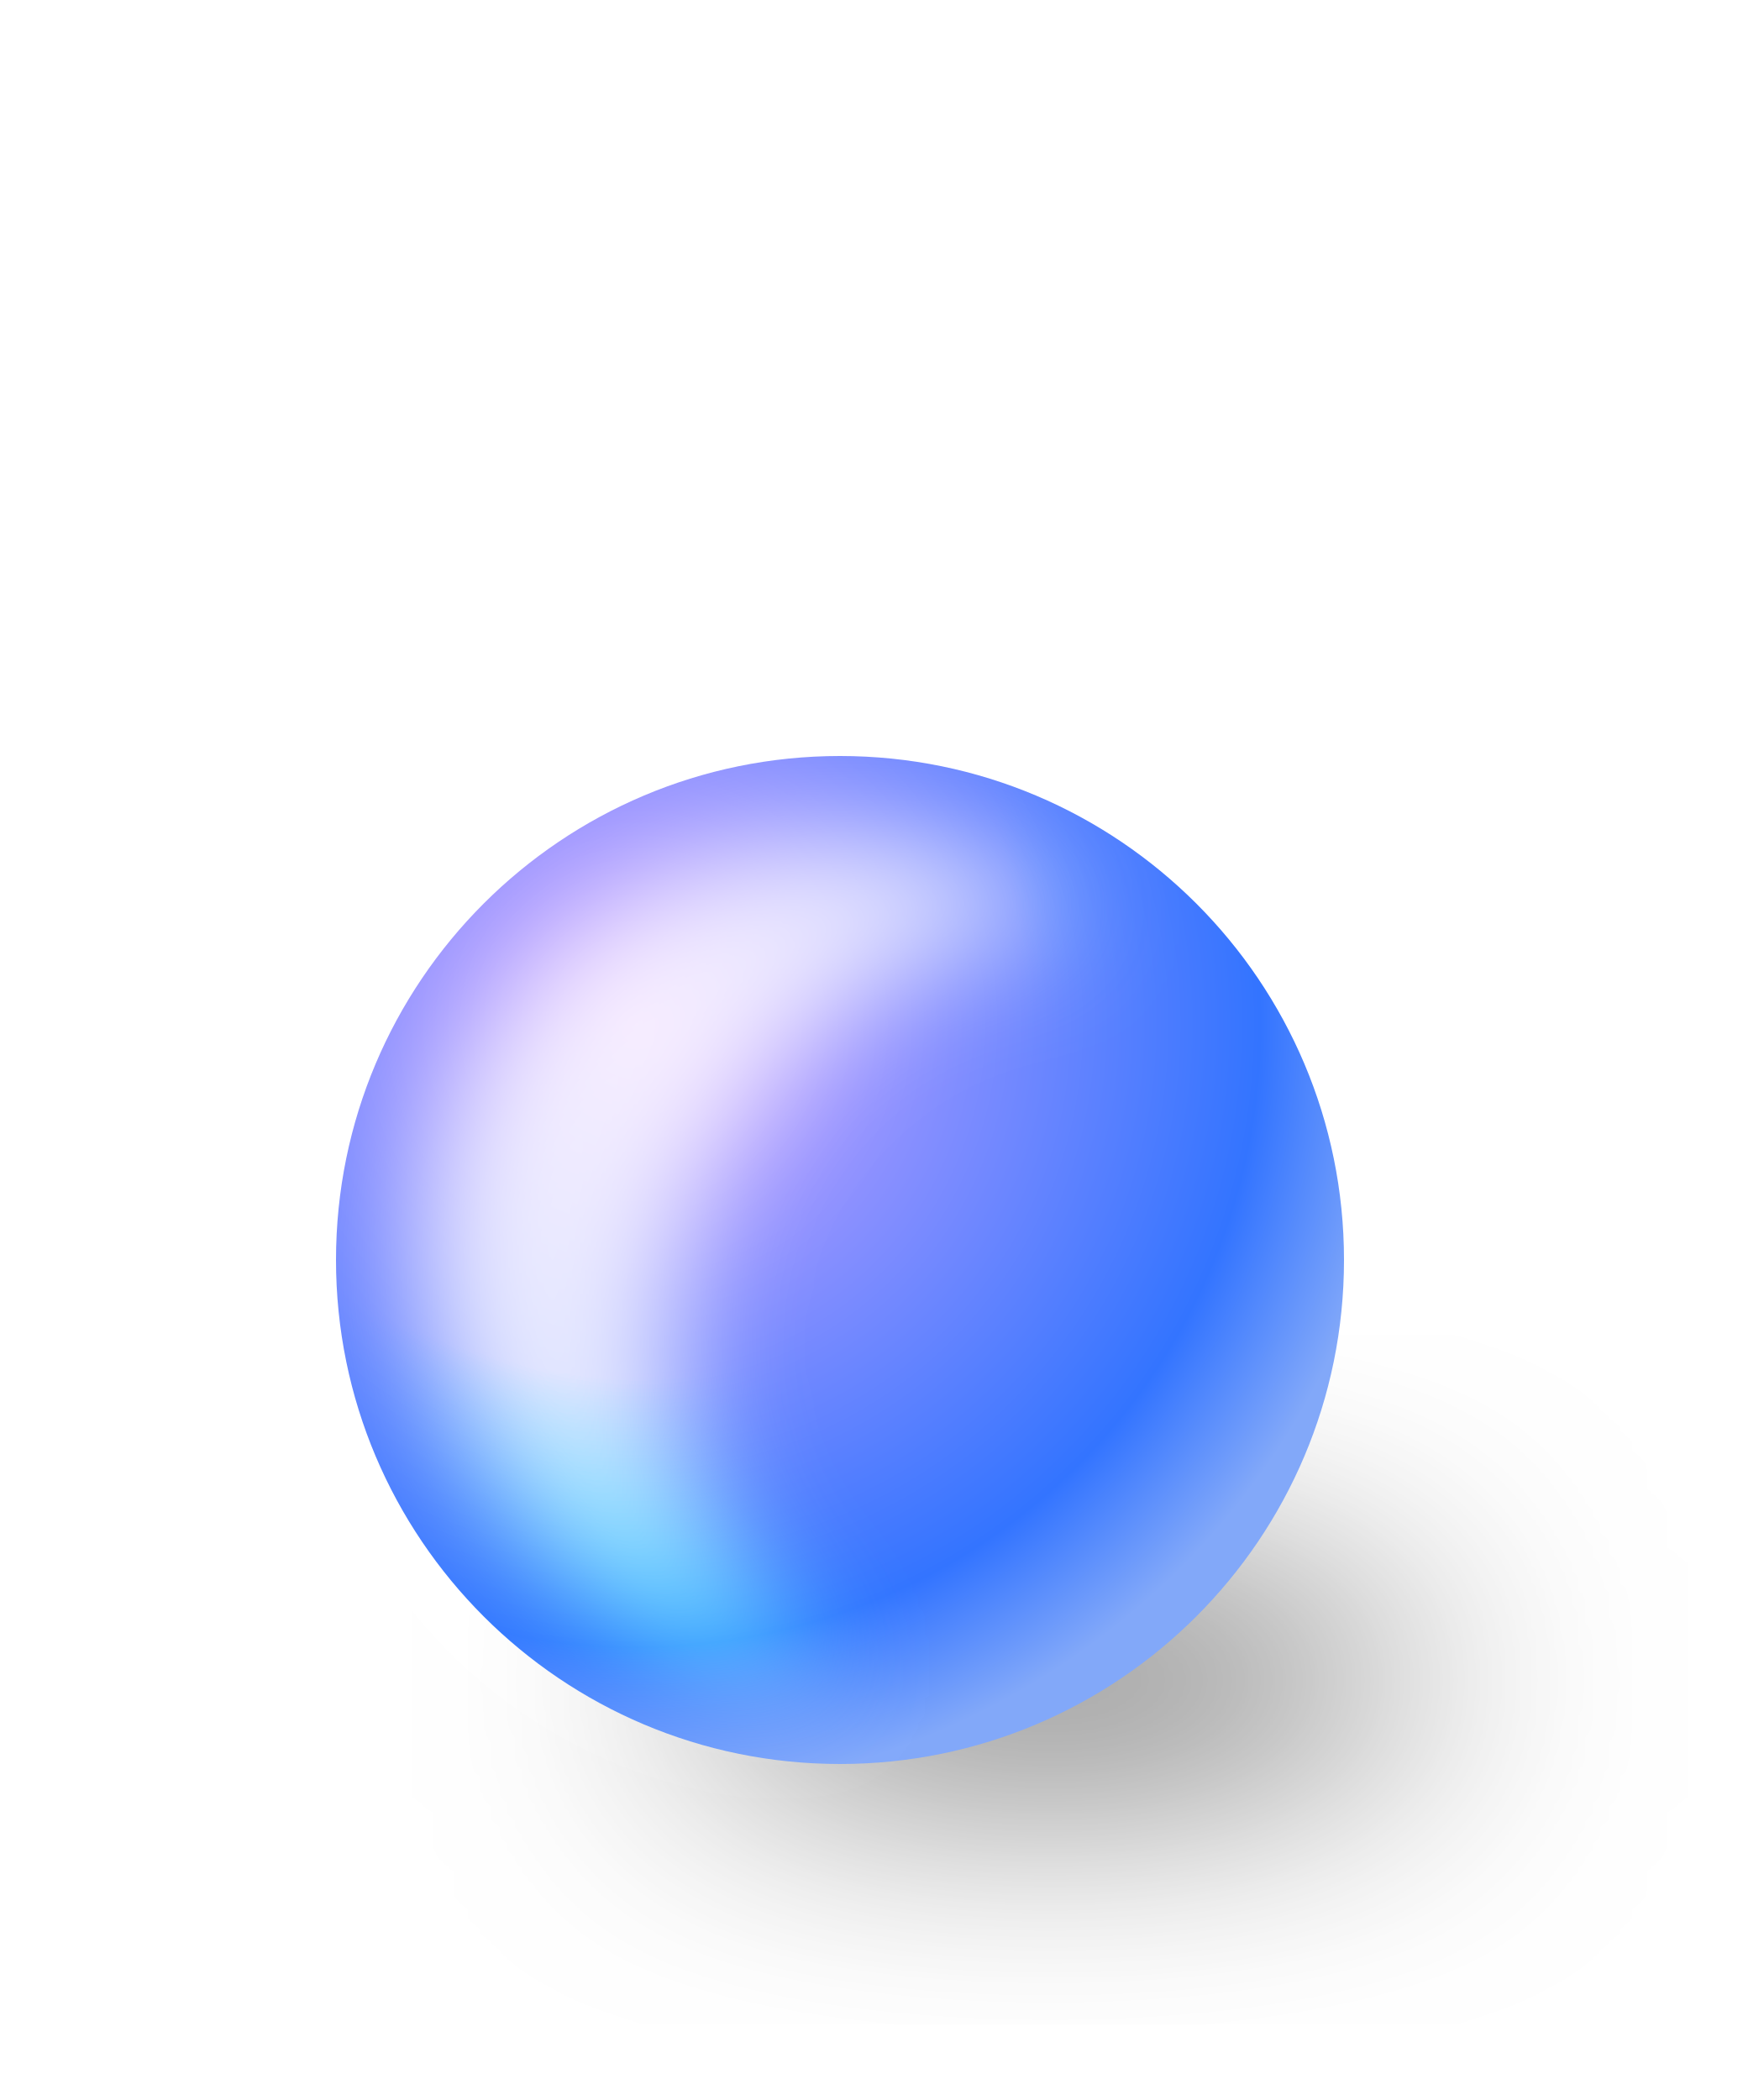
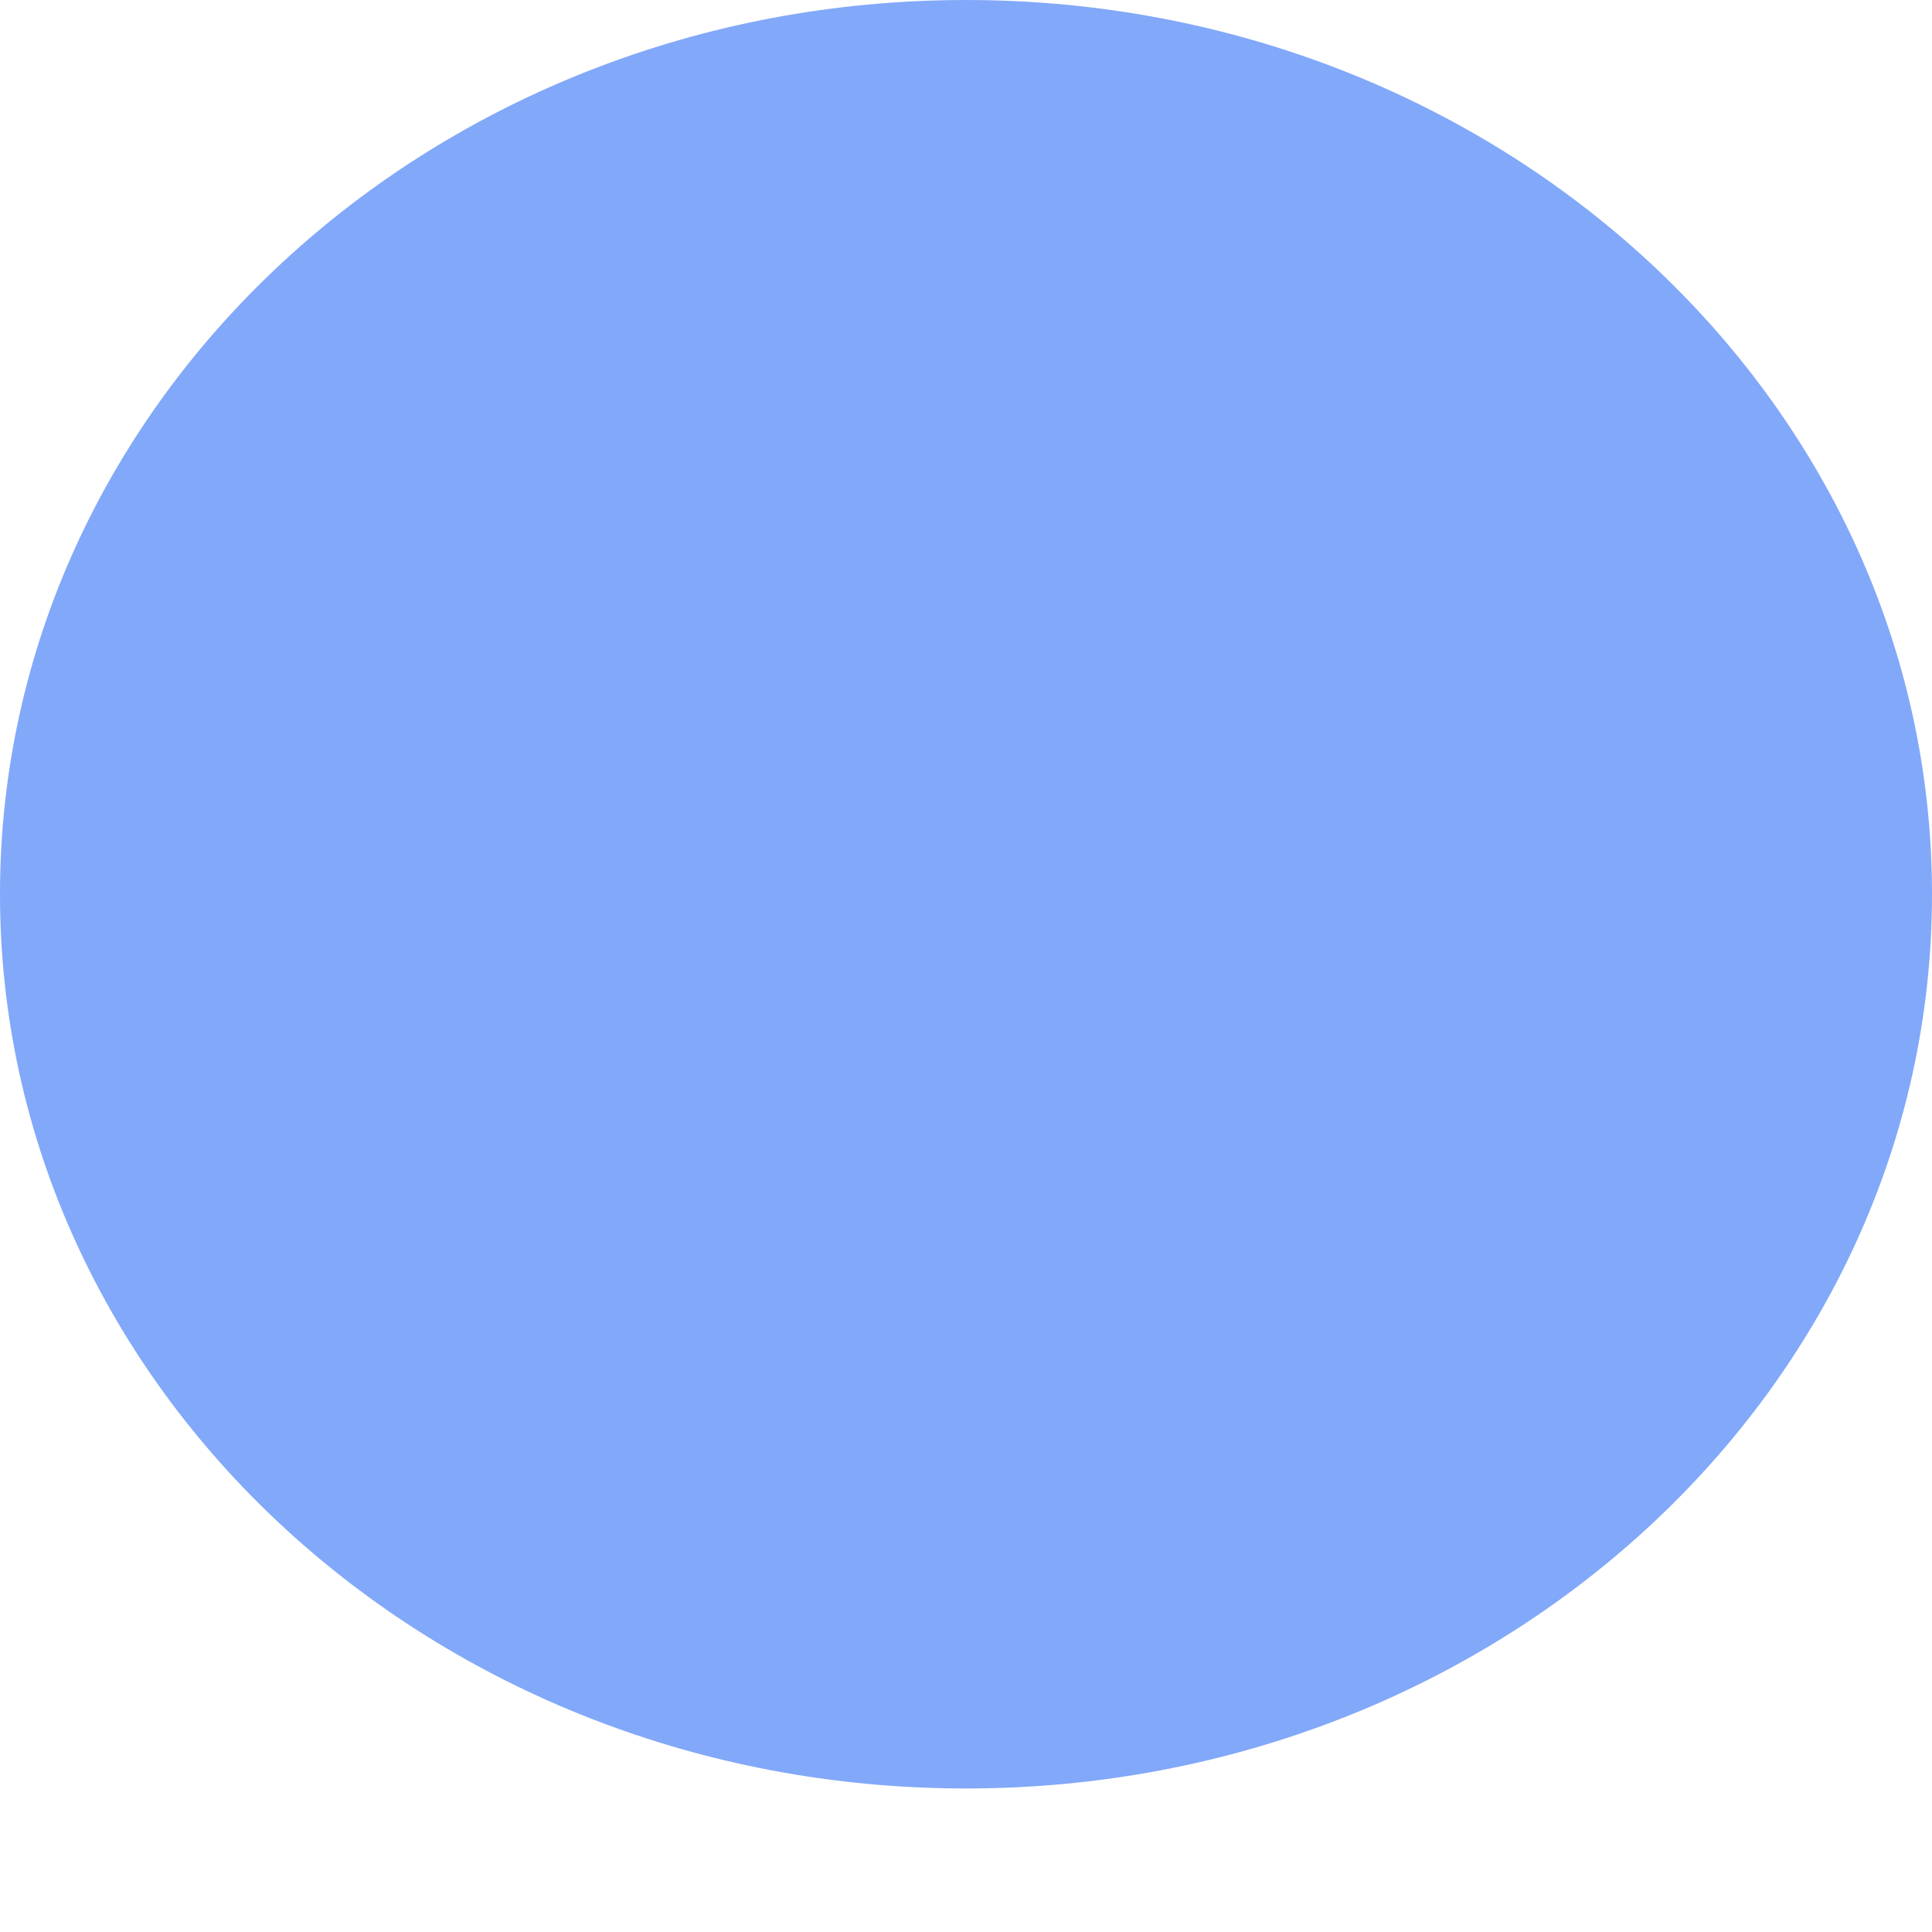
- <svg xmlns="http://www.w3.org/2000/svg" width="21" height="25" viewBox="0 0 21 25" fill="none">
-   <g id="Frame 30">
-     <g id="Group 3">
-       <g id="Ellipse 821" opacity="0.68" filter="url(#filter0_f_1_9144)">
-         <ellipse cx="12.5" cy="20" rx="4.5" ry="1" fill="black" />
-       </g>
-       <circle id="Ellipse 820" cx="10" cy="15" r="6" fill="url(#paint0_radial_1_9144)" />
-       <g id="Subtract" style="mix-blend-mode:color-dodge" opacity="0.8" filter="url(#filter1_f_1_9144)">
-         <path fill-rule="evenodd" clip-rule="evenodd" d="M10 20C8.785 19.088 8 17.636 8 16C8 13.239 10.239 11 13 11C13 11 13 11 13.001 11C12.165 10.372 11.126 10 10 10C7.239 10 5 12.239 5 15C5 17.761 7.238 20 10 20Z" fill="url(#paint1_radial_1_9144)" />
-       </g>
-     </g>
-   </g>
-   <defs>
-     <filter id="filter0_f_1_9144" x="4.9" y="15.9" width="15.2" height="8.2" filterUnits="userSpaceOnUse" color-interpolation-filters="sRGB">
-       <feFlood flood-opacity="0" result="BackgroundImageFix" />
-       <feBlend mode="normal" in="SourceGraphic" in2="BackgroundImageFix" result="shape" />
-       <feGaussianBlur stdDeviation="1.55" result="effect1_foregroundBlur_1_9144" />
-     </filter>
-     <filter id="filter1_f_1_9144" x="3.6" y="8.6" width="10.8" height="12.8" filterUnits="userSpaceOnUse" color-interpolation-filters="sRGB">
-       <feFlood flood-opacity="0" result="BackgroundImageFix" />
-       <feBlend mode="normal" in="SourceGraphic" in2="BackgroundImageFix" result="shape" />
-       <feGaussianBlur stdDeviation="0.7" result="effect1_foregroundBlur_1_9144" />
-     </filter>
-     <radialGradient id="paint0_radial_1_9144" cx="0" cy="0" r="1" gradientUnits="userSpaceOnUse" gradientTransform="translate(7.6 12.2) rotate(74.7449) scale(9.1214)">
-       <stop stop-color="#D3A7FF" />
-       <stop offset="0.81" stop-color="#3374FF" />
-       <stop offset="1" stop-color="#82A8F9" />
-     </radialGradient>
-     <radialGradient id="paint1_radial_1_9144" cx="0" cy="0" r="1" gradientUnits="userSpaceOnUse" gradientTransform="translate(7 11) rotate(68.1986) scale(5.38516)">
-       <stop stop-color="white" />
-       <stop offset="1" stop-color="#81A8FA" />
-     </radialGradient>
-   </defs>
+ <svg xmlns="http://www.w3.org/2000/svg" width="7" height="7" viewBox="0 0 7 7" fill="none">
+   <ellipse cx="3.5" cy="3.24" rx="3.5" ry="3.24" fill="#82A8F9" />
</svg>
